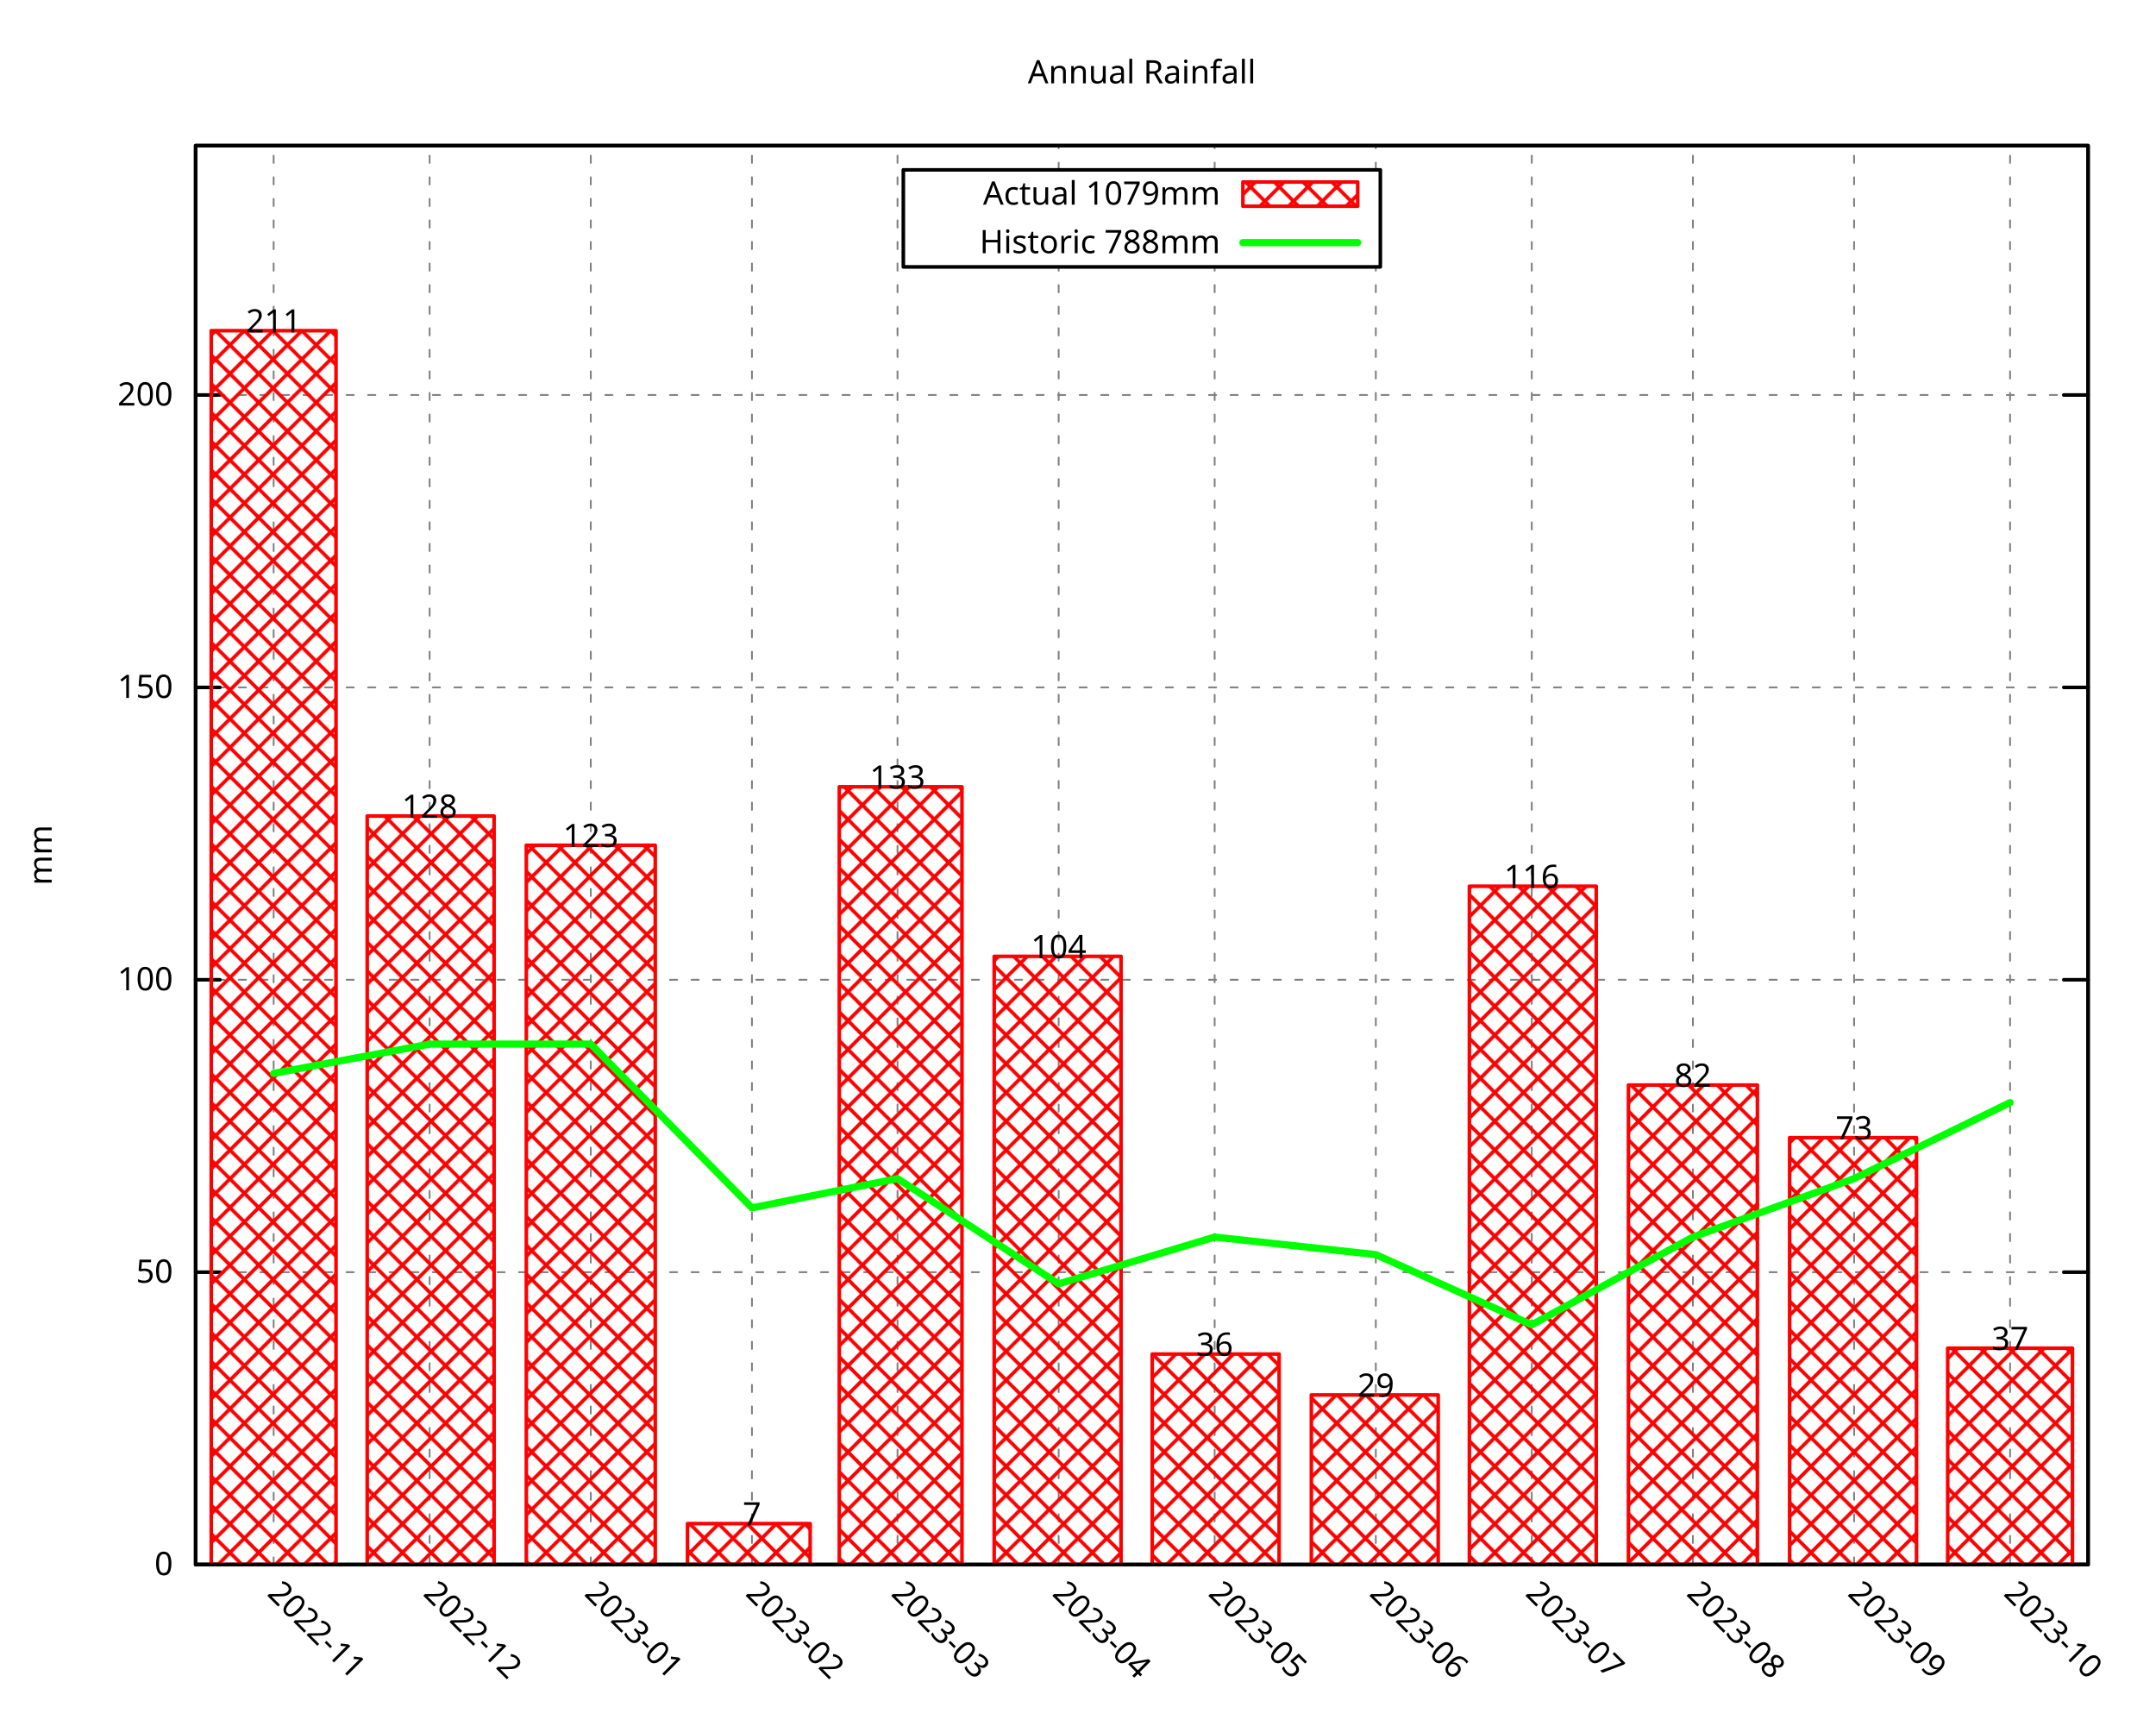
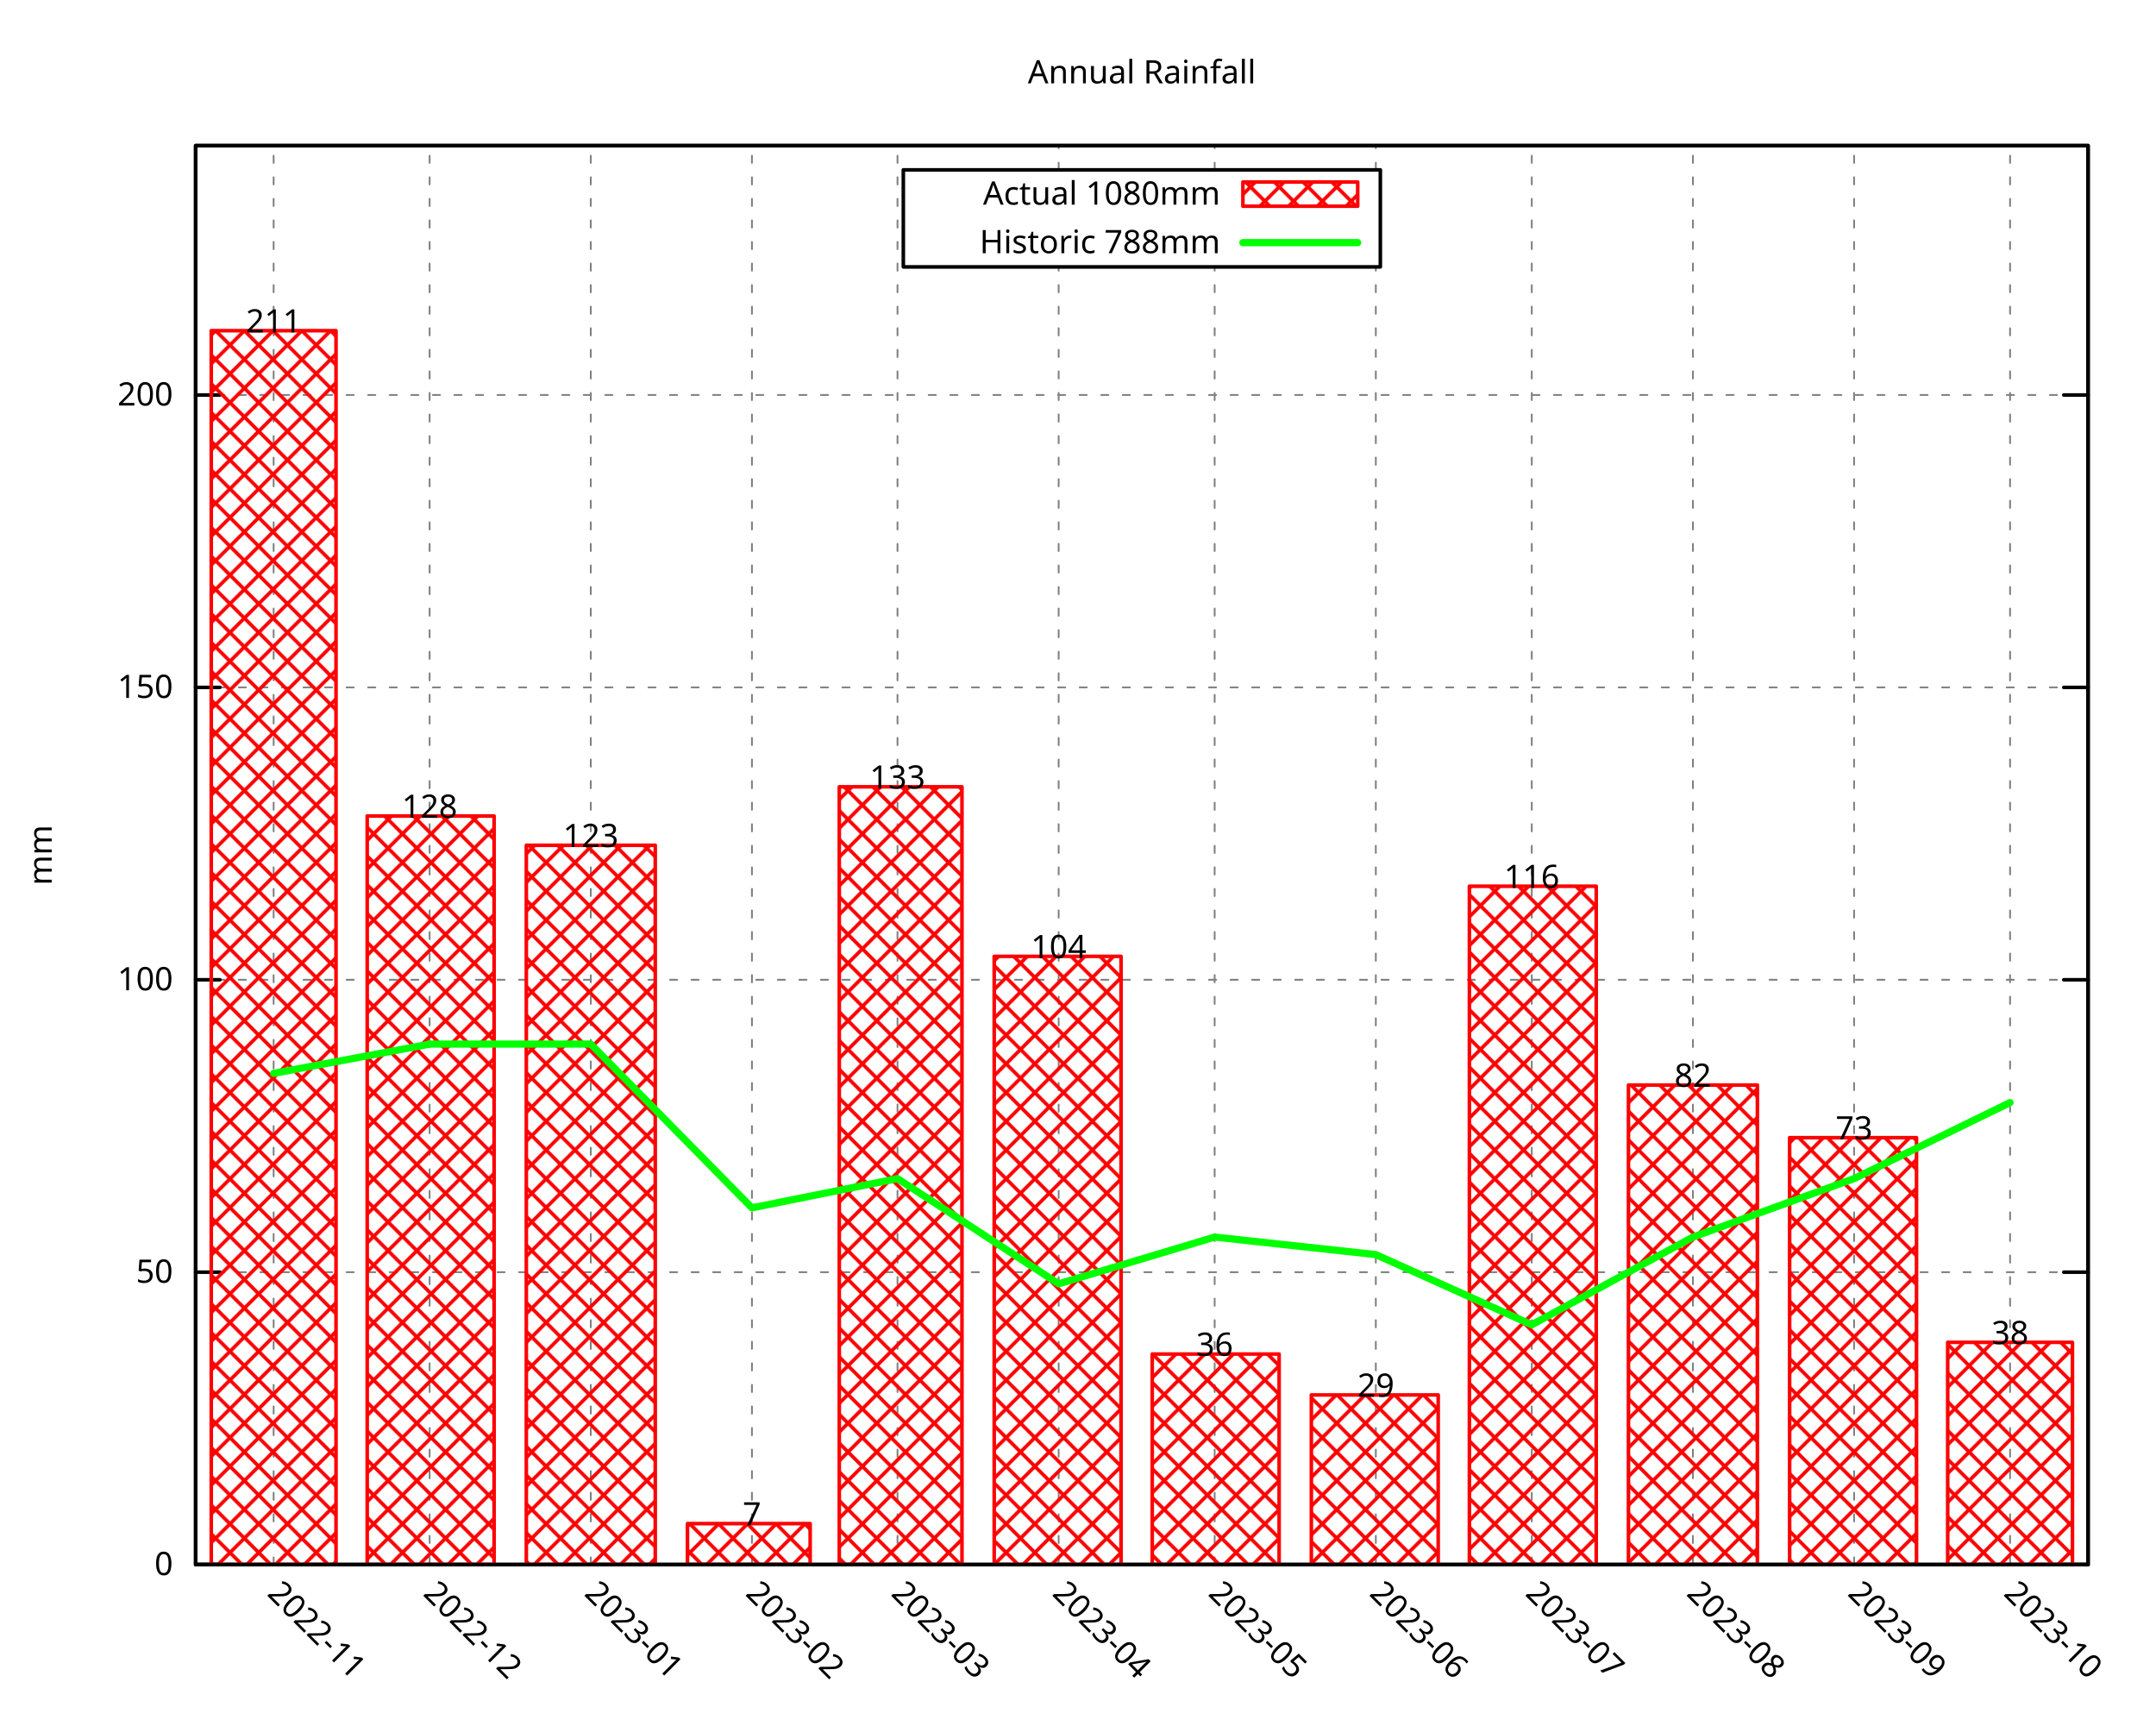
<svg xmlns="http://www.w3.org/2000/svg" xmlns:xlink="http://www.w3.org/1999/xlink" width="600" height="480" viewBox="0 0 600 480">
  <g id="gnuplot_canvas">
    <rect x="0" y="0" width="600" height="480" fill="none" />
    <defs>
      <circle id="gpDot" r="0.5" stroke-width="0.5" stroke="currentColor" />
      <path id="gpPt0" stroke-width="0.296" stroke="currentColor" d="M-1,0 h2 M0,-1 v2" />
      <path id="gpPt1" stroke-width="0.296" stroke="currentColor" d="M-1,-1 L1,1 M1,-1 L-1,1" />
      <path id="gpPt2" stroke-width="0.296" stroke="currentColor" d="M-1,0 L1,0 M0,-1 L0,1 M-1,-1 L1,1 M-1,1 L1,-1" />
      <rect id="gpPt3" stroke-width="0.296" stroke="currentColor" x="-1" y="-1" width="2" height="2" />
      <rect id="gpPt4" stroke-width="0.296" stroke="currentColor" fill="currentColor" x="-1" y="-1" width="2" height="2" />
      <circle id="gpPt5" stroke-width="0.296" stroke="currentColor" cx="0" cy="0" r="1" />
      <use xlink:href="#gpPt5" id="gpPt6" fill="currentColor" stroke="none" />
      <path id="gpPt7" stroke-width="0.296" stroke="currentColor" d="M0,-1.33 L-1.33,0.67 L1.33,0.67 z" />
      <use xlink:href="#gpPt7" id="gpPt8" fill="currentColor" stroke="none" />
      <use xlink:href="#gpPt7" id="gpPt9" stroke="currentColor" transform="rotate(180)" />
      <use xlink:href="#gpPt9" id="gpPt10" fill="currentColor" stroke="none" />
      <use xlink:href="#gpPt3" id="gpPt11" stroke="currentColor" transform="rotate(45)" />
      <use xlink:href="#gpPt11" id="gpPt12" fill="currentColor" stroke="none" />
      <path id="gpPt13" stroke-width="0.296" stroke="currentColor" d="M0,1.330 L1.265,0.411 L0.782,-1.067 L-0.782,-1.076 L-1.265,0.411 z" />
      <use xlink:href="#gpPt13" id="gpPt14" fill="currentColor" stroke="none" />
      <filter id="textbox" filterUnits="objectBoundingBox" x="0" y="0" height="1" width="1">
        <feFlood flood-color="white" flood-opacity="1" result="bgnd" />
        <feComposite in="SourceGraphic" in2="bgnd" operator="atop" />
      </filter>
      <filter id="greybox" filterUnits="objectBoundingBox" x="0" y="0" height="1" width="1">
        <feFlood flood-color="lightgrey" flood-opacity="1" result="grey" />
        <feComposite in="SourceGraphic" in2="grey" operator="atop" />
      </filter>
    </defs>
    <g fill="none" color="white" stroke="currentColor" stroke-width="1.00" stroke-linecap="round" stroke-linejoin="round">
</g>
    <g fill="none" color="black" stroke="currentColor" stroke-width="1.00" stroke-linecap="round" stroke-linejoin="round">
</g>
    <g fill="none" color="black" stroke="black" stroke-width="0.50" stroke-linecap="round" stroke-linejoin="round">
</g>
    <g fill="none" color="gray" stroke="currentColor" stroke-width="0.50" stroke-linecap="round" stroke-linejoin="round">
      <path stroke="gray" stroke-dasharray="2,4" class="gridline" d="M54.45,435.32 L581.09,435.32  " />
    </g>
    <g fill="none" color="gray" stroke="gray" stroke-width="1.00" stroke-linecap="round" stroke-linejoin="round">
</g>
    <g fill="none" color="black" stroke="currentColor" stroke-width="1.00" stroke-linecap="round" stroke-linejoin="round">
      <path stroke="black" d="M54.45,435.32 L61.20,435.32 M581.09,435.32 L574.34,435.32  " />
      <g transform="translate(48.15,438.25)" stroke="none" fill="black" font-family="Droid Sans" font-size="9.00" text-anchor="end">
        <text>
          <tspan font-family="Droid Sans"> 0</tspan>
        </text>
      </g>
    </g>
    <g fill="none" color="black" stroke="currentColor" stroke-width="1.00" stroke-linecap="round" stroke-linejoin="round">
</g>
    <g fill="none" color="black" stroke="black" stroke-width="0.50" stroke-linecap="round" stroke-linejoin="round">
</g>
    <g fill="none" color="gray" stroke="currentColor" stroke-width="0.50" stroke-linecap="round" stroke-linejoin="round">
      <path stroke="gray" stroke-dasharray="2,4" class="gridline" d="M54.45,353.97 L581.09,353.97  " />
    </g>
    <g fill="none" color="gray" stroke="gray" stroke-width="1.00" stroke-linecap="round" stroke-linejoin="round">
</g>
    <g fill="none" color="black" stroke="currentColor" stroke-width="1.00" stroke-linecap="round" stroke-linejoin="round">
      <path stroke="black" d="M54.45,353.97 L61.20,353.97 M581.09,353.97 L574.34,353.97  " />
      <g transform="translate(48.15,356.90)" stroke="none" fill="black" font-family="Droid Sans" font-size="9.00" text-anchor="end">
        <text>
          <tspan font-family="Droid Sans"> 50</tspan>
        </text>
      </g>
    </g>
    <g fill="none" color="black" stroke="currentColor" stroke-width="1.00" stroke-linecap="round" stroke-linejoin="round">
</g>
    <g fill="none" color="black" stroke="black" stroke-width="0.50" stroke-linecap="round" stroke-linejoin="round">
</g>
    <g fill="none" color="gray" stroke="currentColor" stroke-width="0.50" stroke-linecap="round" stroke-linejoin="round">
      <path stroke="gray" stroke-dasharray="2,4" class="gridline" d="M54.45,272.61 L581.09,272.61  " />
    </g>
    <g fill="none" color="gray" stroke="gray" stroke-width="1.00" stroke-linecap="round" stroke-linejoin="round">
</g>
    <g fill="none" color="black" stroke="currentColor" stroke-width="1.00" stroke-linecap="round" stroke-linejoin="round">
      <path stroke="black" d="M54.45,272.61 L61.20,272.61 M581.09,272.61 L574.34,272.61  " />
      <g transform="translate(48.15,275.54)" stroke="none" fill="black" font-family="Droid Sans" font-size="9.00" text-anchor="end">
        <text>
          <tspan font-family="Droid Sans"> 100</tspan>
        </text>
      </g>
    </g>
    <g fill="none" color="black" stroke="currentColor" stroke-width="1.00" stroke-linecap="round" stroke-linejoin="round">
</g>
    <g fill="none" color="black" stroke="black" stroke-width="0.50" stroke-linecap="round" stroke-linejoin="round">
</g>
    <g fill="none" color="gray" stroke="currentColor" stroke-width="0.50" stroke-linecap="round" stroke-linejoin="round">
      <path stroke="gray" stroke-dasharray="2,4" class="gridline" d="M54.45,191.26 L581.09,191.26  " />
    </g>
    <g fill="none" color="gray" stroke="gray" stroke-width="1.00" stroke-linecap="round" stroke-linejoin="round">
</g>
    <g fill="none" color="black" stroke="currentColor" stroke-width="1.00" stroke-linecap="round" stroke-linejoin="round">
      <path stroke="black" d="M54.45,191.26 L61.20,191.26 M581.09,191.26 L574.34,191.26  " />
      <g transform="translate(48.15,194.19)" stroke="none" fill="black" font-family="Droid Sans" font-size="9.00" text-anchor="end">
        <text>
          <tspan font-family="Droid Sans"> 150</tspan>
        </text>
      </g>
    </g>
    <g fill="none" color="black" stroke="currentColor" stroke-width="1.00" stroke-linecap="round" stroke-linejoin="round">
</g>
    <g fill="none" color="black" stroke="black" stroke-width="0.50" stroke-linecap="round" stroke-linejoin="round">
</g>
    <g fill="none" color="gray" stroke="currentColor" stroke-width="0.50" stroke-linecap="round" stroke-linejoin="round">
      <path stroke="gray" stroke-dasharray="2,4" class="gridline" d="M54.45,109.90 L581.09,109.90  " />
    </g>
    <g fill="none" color="gray" stroke="gray" stroke-width="1.00" stroke-linecap="round" stroke-linejoin="round">
</g>
    <g fill="none" color="black" stroke="currentColor" stroke-width="1.00" stroke-linecap="round" stroke-linejoin="round">
      <path stroke="black" d="M54.45,109.90 L61.20,109.90 M581.09,109.90 L574.34,109.90  " />
      <g transform="translate(48.15,112.83)" stroke="none" fill="black" font-family="Droid Sans" font-size="9.00" text-anchor="end">
        <text>
          <tspan font-family="Droid Sans"> 200</tspan>
        </text>
      </g>
    </g>
    <g fill="none" color="black" stroke="currentColor" stroke-width="1.00" stroke-linecap="round" stroke-linejoin="round">
</g>
    <g fill="none" color="black" stroke="black" stroke-width="0.50" stroke-linecap="round" stroke-linejoin="round">
</g>
    <g fill="none" color="gray" stroke="currentColor" stroke-width="0.50" stroke-linecap="round" stroke-linejoin="round">
      <path stroke="gray" stroke-dasharray="2,4" class="gridline" d="M76.15,435.32 L76.15,40.51  " />
    </g>
    <g fill="none" color="gray" stroke="gray" stroke-width="1.00" stroke-linecap="round" stroke-linejoin="round">
</g>
    <g fill="none" color="black" stroke="currentColor" stroke-width="1.00" stroke-linecap="round" stroke-linejoin="round">
      <path stroke="black" d="M76.15,435.32 M76.15,40.51  " />
      <g transform="translate(74.08,443.69) rotate(45)" stroke="none" fill="black" font-family="Droid Sans" font-size="9.00" text-anchor="start">
        <text>
          <tspan font-family="Droid Sans">2022-11</tspan>
        </text>
      </g>
    </g>
    <g fill="none" color="black" stroke="currentColor" stroke-width="1.00" stroke-linecap="round" stroke-linejoin="round">
</g>
    <g fill="none" color="black" stroke="black" stroke-width="0.50" stroke-linecap="round" stroke-linejoin="round">
</g>
    <g fill="none" color="gray" stroke="currentColor" stroke-width="0.50" stroke-linecap="round" stroke-linejoin="round">
      <path stroke="gray" stroke-dasharray="2,4" class="gridline" d="M119.56,435.32 L119.56,40.51  " />
    </g>
    <g fill="none" color="gray" stroke="gray" stroke-width="1.00" stroke-linecap="round" stroke-linejoin="round">
</g>
    <g fill="none" color="black" stroke="currentColor" stroke-width="1.00" stroke-linecap="round" stroke-linejoin="round">
      <path stroke="black" d="M119.56,435.32 M119.56,40.51  " />
      <g transform="translate(117.49,443.69) rotate(45)" stroke="none" fill="black" font-family="Droid Sans" font-size="9.00" text-anchor="start">
        <text>
          <tspan font-family="Droid Sans">2022-12</tspan>
        </text>
      </g>
    </g>
    <g fill="none" color="black" stroke="currentColor" stroke-width="1.00" stroke-linecap="round" stroke-linejoin="round">
</g>
    <g fill="none" color="black" stroke="black" stroke-width="0.50" stroke-linecap="round" stroke-linejoin="round">
</g>
    <g fill="none" color="gray" stroke="currentColor" stroke-width="0.50" stroke-linecap="round" stroke-linejoin="round">
      <path stroke="gray" stroke-dasharray="2,4" class="gridline" d="M164.41,435.32 L164.41,40.51  " />
    </g>
    <g fill="none" color="gray" stroke="gray" stroke-width="1.00" stroke-linecap="round" stroke-linejoin="round">
</g>
    <g fill="none" color="black" stroke="currentColor" stroke-width="1.00" stroke-linecap="round" stroke-linejoin="round">
      <path stroke="black" d="M164.41,435.32 M164.41,40.51  " />
      <g transform="translate(162.34,443.69) rotate(45)" stroke="none" fill="black" font-family="Droid Sans" font-size="9.00" text-anchor="start">
        <text>
          <tspan font-family="Droid Sans">2023-01</tspan>
        </text>
      </g>
    </g>
    <g fill="none" color="black" stroke="currentColor" stroke-width="1.00" stroke-linecap="round" stroke-linejoin="round">
</g>
    <g fill="none" color="black" stroke="black" stroke-width="0.50" stroke-linecap="round" stroke-linejoin="round">
</g>
    <g fill="none" color="gray" stroke="currentColor" stroke-width="0.50" stroke-linecap="round" stroke-linejoin="round">
      <path stroke="gray" stroke-dasharray="2,4" class="gridline" d="M209.26,435.32 L209.26,40.51  " />
    </g>
    <g fill="none" color="gray" stroke="gray" stroke-width="1.00" stroke-linecap="round" stroke-linejoin="round">
</g>
    <g fill="none" color="black" stroke="currentColor" stroke-width="1.00" stroke-linecap="round" stroke-linejoin="round">
      <path stroke="black" d="M209.26,435.32 M209.26,40.51  " />
      <g transform="translate(207.19,443.69) rotate(45)" stroke="none" fill="black" font-family="Droid Sans" font-size="9.00" text-anchor="start">
        <text>
          <tspan font-family="Droid Sans">2023-02</tspan>
        </text>
      </g>
    </g>
    <g fill="none" color="black" stroke="currentColor" stroke-width="1.00" stroke-linecap="round" stroke-linejoin="round">
</g>
    <g fill="none" color="black" stroke="black" stroke-width="0.50" stroke-linecap="round" stroke-linejoin="round">
</g>
    <g fill="none" color="gray" stroke="currentColor" stroke-width="0.50" stroke-linecap="round" stroke-linejoin="round">
      <path stroke="gray" stroke-dasharray="2,4" class="gridline" d="M249.77,435.32 L249.77,40.51  " />
    </g>
    <g fill="none" color="gray" stroke="gray" stroke-width="1.00" stroke-linecap="round" stroke-linejoin="round">
</g>
    <g fill="none" color="black" stroke="currentColor" stroke-width="1.00" stroke-linecap="round" stroke-linejoin="round">
      <path stroke="black" d="M249.77,435.32 M249.77,40.51  " />
      <g transform="translate(247.70,443.69) rotate(45)" stroke="none" fill="black" font-family="Droid Sans" font-size="9.00" text-anchor="start">
        <text>
          <tspan font-family="Droid Sans">2023-03</tspan>
        </text>
      </g>
    </g>
    <g fill="none" color="black" stroke="currentColor" stroke-width="1.00" stroke-linecap="round" stroke-linejoin="round">
</g>
    <g fill="none" color="black" stroke="black" stroke-width="0.50" stroke-linecap="round" stroke-linejoin="round">
</g>
    <g fill="none" color="gray" stroke="currentColor" stroke-width="0.50" stroke-linecap="round" stroke-linejoin="round">
      <path stroke="gray" stroke-dasharray="2,4" class="gridline" d="M294.62,435.32 L294.62,74.26 M294.62,47.26 L294.62,40.51  " />
    </g>
    <g fill="none" color="gray" stroke="gray" stroke-width="1.00" stroke-linecap="round" stroke-linejoin="round">
</g>
    <g fill="none" color="black" stroke="currentColor" stroke-width="1.00" stroke-linecap="round" stroke-linejoin="round">
      <path stroke="black" d="M294.62,435.32 M294.62,40.51  " />
      <g transform="translate(292.55,443.69) rotate(45)" stroke="none" fill="black" font-family="Droid Sans" font-size="9.00" text-anchor="start">
        <text>
          <tspan font-family="Droid Sans">2023-04</tspan>
        </text>
      </g>
    </g>
    <g fill="none" color="black" stroke="currentColor" stroke-width="1.00" stroke-linecap="round" stroke-linejoin="round">
</g>
    <g fill="none" color="black" stroke="black" stroke-width="0.50" stroke-linecap="round" stroke-linejoin="round">
</g>
    <g fill="none" color="gray" stroke="currentColor" stroke-width="0.50" stroke-linecap="round" stroke-linejoin="round">
      <path stroke="gray" stroke-dasharray="2,4" class="gridline" d="M338.03,435.32 L338.03,74.26 M338.03,47.26 L338.03,40.51  " />
    </g>
    <g fill="none" color="gray" stroke="gray" stroke-width="1.00" stroke-linecap="round" stroke-linejoin="round">
</g>
    <g fill="none" color="black" stroke="currentColor" stroke-width="1.00" stroke-linecap="round" stroke-linejoin="round">
      <path stroke="black" d="M338.03,435.32 M338.03,40.51  " />
      <g transform="translate(335.96,443.69) rotate(45)" stroke="none" fill="black" font-family="Droid Sans" font-size="9.00" text-anchor="start">
        <text>
          <tspan font-family="Droid Sans">2023-05</tspan>
        </text>
      </g>
    </g>
    <g fill="none" color="black" stroke="currentColor" stroke-width="1.00" stroke-linecap="round" stroke-linejoin="round">
</g>
    <g fill="none" color="black" stroke="black" stroke-width="0.50" stroke-linecap="round" stroke-linejoin="round">
</g>
    <g fill="none" color="gray" stroke="currentColor" stroke-width="0.50" stroke-linecap="round" stroke-linejoin="round">
      <path stroke="gray" stroke-dasharray="2,4" class="gridline" d="M382.88,435.32 L382.88,74.26 M382.88,47.26 L382.88,40.51  " />
    </g>
    <g fill="none" color="gray" stroke="gray" stroke-width="1.00" stroke-linecap="round" stroke-linejoin="round">
</g>
    <g fill="none" color="black" stroke="currentColor" stroke-width="1.00" stroke-linecap="round" stroke-linejoin="round">
      <path stroke="black" d="M382.88,435.32 M382.88,40.51  " />
      <g transform="translate(380.81,443.69) rotate(45)" stroke="none" fill="black" font-family="Droid Sans" font-size="9.00" text-anchor="start">
        <text>
          <tspan font-family="Droid Sans">2023-06</tspan>
        </text>
      </g>
    </g>
    <g fill="none" color="black" stroke="currentColor" stroke-width="1.00" stroke-linecap="round" stroke-linejoin="round">
</g>
    <g fill="none" color="black" stroke="black" stroke-width="0.50" stroke-linecap="round" stroke-linejoin="round">
</g>
    <g fill="none" color="gray" stroke="currentColor" stroke-width="0.50" stroke-linecap="round" stroke-linejoin="round">
      <path stroke="gray" stroke-dasharray="2,4" class="gridline" d="M426.28,435.32 L426.28,40.51  " />
    </g>
    <g fill="none" color="gray" stroke="gray" stroke-width="1.00" stroke-linecap="round" stroke-linejoin="round">
</g>
    <g fill="none" color="black" stroke="currentColor" stroke-width="1.00" stroke-linecap="round" stroke-linejoin="round">
      <path stroke="black" d="M426.28,435.32 M426.28,40.51  " />
      <g transform="translate(424.21,443.69) rotate(45)" stroke="none" fill="black" font-family="Droid Sans" font-size="9.00" text-anchor="start">
        <text>
          <tspan font-family="Droid Sans">2023-07</tspan>
        </text>
      </g>
    </g>
    <g fill="none" color="black" stroke="currentColor" stroke-width="1.00" stroke-linecap="round" stroke-linejoin="round">
</g>
    <g fill="none" color="black" stroke="black" stroke-width="0.50" stroke-linecap="round" stroke-linejoin="round">
</g>
    <g fill="none" color="gray" stroke="currentColor" stroke-width="0.50" stroke-linecap="round" stroke-linejoin="round">
      <path stroke="gray" stroke-dasharray="2,4" class="gridline" d="M471.13,435.32 L471.13,40.51  " />
    </g>
    <g fill="none" color="gray" stroke="gray" stroke-width="1.00" stroke-linecap="round" stroke-linejoin="round">
</g>
    <g fill="none" color="black" stroke="currentColor" stroke-width="1.00" stroke-linecap="round" stroke-linejoin="round">
      <path stroke="black" d="M471.13,435.32 M471.13,40.51  " />
      <g transform="translate(469.06,443.69) rotate(45)" stroke="none" fill="black" font-family="Droid Sans" font-size="9.00" text-anchor="start">
        <text>
          <tspan font-family="Droid Sans">2023-08</tspan>
        </text>
      </g>
    </g>
    <g fill="none" color="black" stroke="currentColor" stroke-width="1.00" stroke-linecap="round" stroke-linejoin="round">
</g>
    <g fill="none" color="black" stroke="black" stroke-width="0.50" stroke-linecap="round" stroke-linejoin="round">
</g>
    <g fill="none" color="gray" stroke="currentColor" stroke-width="0.50" stroke-linecap="round" stroke-linejoin="round">
      <path stroke="gray" stroke-dasharray="2,4" class="gridline" d="M515.98,435.32 L515.98,40.51  " />
    </g>
    <g fill="none" color="gray" stroke="gray" stroke-width="1.00" stroke-linecap="round" stroke-linejoin="round">
</g>
    <g fill="none" color="black" stroke="currentColor" stroke-width="1.00" stroke-linecap="round" stroke-linejoin="round">
      <path stroke="black" d="M515.98,435.32 M515.98,40.51  " />
      <g transform="translate(513.91,443.69) rotate(45)" stroke="none" fill="black" font-family="Droid Sans" font-size="9.00" text-anchor="start">
        <text>
          <tspan font-family="Droid Sans">2023-09</tspan>
        </text>
      </g>
    </g>
    <g fill="none" color="black" stroke="currentColor" stroke-width="1.00" stroke-linecap="round" stroke-linejoin="round">
</g>
    <g fill="none" color="black" stroke="black" stroke-width="0.50" stroke-linecap="round" stroke-linejoin="round">
</g>
    <g fill="none" color="gray" stroke="currentColor" stroke-width="0.50" stroke-linecap="round" stroke-linejoin="round">
      <path stroke="gray" stroke-dasharray="2,4" class="gridline" d="M559.39,435.32 L559.39,40.51  " />
    </g>
    <g fill="none" color="gray" stroke="gray" stroke-width="1.00" stroke-linecap="round" stroke-linejoin="round">
</g>
    <g fill="none" color="black" stroke="currentColor" stroke-width="1.00" stroke-linecap="round" stroke-linejoin="round">
      <path stroke="black" d="M559.39,435.32 M559.39,40.51  " />
      <g transform="translate(557.32,443.69) rotate(45)" stroke="none" fill="black" font-family="Droid Sans" font-size="9.00" text-anchor="start">
        <text>
          <tspan font-family="Droid Sans">2023-10</tspan>
        </text>
      </g>
    </g>
    <g fill="none" color="black" stroke="currentColor" stroke-width="1.00" stroke-linecap="round" stroke-linejoin="round">
</g>
    <g fill="none" color="black" stroke="currentColor" stroke-width="1.00" stroke-linecap="round" stroke-linejoin="round">
      <path stroke="black" d="M54.45,40.51 L54.45,435.32 L581.09,435.32 L581.09,40.51 L54.45,40.51 Z  " />
    </g>
    <g fill="none" color="black" stroke="currentColor" stroke-width="1.00" stroke-linecap="round" stroke-linejoin="round">
      <g transform="translate(14.39,237.92) rotate(270)" stroke="none" fill="black" font-family="Droid Sans" font-size="9.00" text-anchor="middle">
        <text>
          <tspan font-family="Droid Sans">mm</tspan>
        </text>
      </g>
    </g>
    <g fill="none" color="black" stroke="currentColor" stroke-width="1.00" stroke-linecap="round" stroke-linejoin="round">
</g>
    <g fill="none" color="black" stroke="currentColor" stroke-width="1.00" stroke-linecap="round" stroke-linejoin="round">
      <path stroke="black" d="M251.39,74.26 L251.39,47.26 L384.14,47.26 L384.14,74.26 L251.39,74.26 Z  " />
    </g>
    <g id="gnuplot_plot_1">
      <g fill="none" color="black" stroke="currentColor" stroke-width="1.00" stroke-linecap="round" stroke-linejoin="round">
        <g transform="translate(339.59,56.94)" stroke="none" fill="black" font-family="Droid Sans" font-size="9.00" text-anchor="end">
          <text>
-             <tspan font-family="Droid Sans">Actual 1079mm</tspan>
+             <tspan font-family="Droid Sans">Actual 1080mm</tspan>
          </text>
        </g>
      </g>
      <g fill="none" color="black" stroke="currentColor" stroke-width="1.00" stroke-linecap="round" stroke-linejoin="round">
        <defs>
          <pattern id="gpPat1" patternUnits="userSpaceOnUse" x="0" y="0" width="8" height="8">
            <path style="fill:none; stroke:rgb(255,0,0)" d="M0,0 L8,8 M0,8 L8,0" />
          </pattern>
        </defs>
        <g stroke="none" shape-rendering="crispEdges">
          <polygon fill="url(#gpPat1)" points="345.89,57.38 377.84,57.38 377.84,50.63 345.89,50.63 " />
        </g>
        <path stroke="rgb(255,   0,   0)" d="M345.89,57.38 L377.84,57.38 L377.84,50.64 L345.89,50.64 L345.89,57.38 Z  " />
      </g>
      <g fill="none" color="black" stroke="currentColor" stroke-width="1.00" stroke-linecap="round" stroke-linejoin="round">
        <defs>
          <pattern id="gpPat2" patternUnits="userSpaceOnUse" x="0" y="0" width="8" height="8">
            <path style="fill:none; stroke:rgb(255,0,0)" d="M0,0 L8,8 M0,8 L8,0" />
          </pattern>
        </defs>
        <g stroke="none" shape-rendering="crispEdges">
          <polygon fill="url(#gpPat2)" points="58.79,435.32 93.52,435.32 93.52,92.00 58.79,92.00 " />
        </g>
        <path stroke="rgb(255,   0,   0)" d="M58.79,435.32 L58.79,92.01 L93.51,92.01 L93.51,435.32 L58.79,435.32 Z  " />
        <g stroke="none" shape-rendering="crispEdges">
          <polygon fill="url(#gpPat2)" points="102.19,435.32 137.51,435.32 137.51,227.04 102.19,227.04 " />
        </g>
        <path stroke="rgb(255,   0,   0)" d="M102.19,435.32 L102.19,227.05 L137.50,227.05 L137.50,435.32 L102.19,435.32 Z  " />
        <g stroke="none" shape-rendering="crispEdges">
          <polygon fill="url(#gpPat2)" points="146.47,435.32 182.36,435.32 182.36,235.18 146.47,235.18 " />
        </g>
        <path stroke="rgb(255,   0,   0)" d="M146.47,435.32 L146.47,235.19 L182.35,235.19 L182.35,435.32 L146.47,435.32 Z  " />
        <g stroke="none" shape-rendering="crispEdges">
          <polygon fill="url(#gpPat2)" points="191.32,435.32 225.47,435.32 225.47,423.92 191.32,423.92 " />
        </g>
        <path stroke="rgb(255,   0,   0)" d="M191.32,435.32 L191.32,423.93 L225.46,423.93 L225.46,435.32 L191.32,435.32 Z  " />
        <g stroke="none" shape-rendering="crispEdges">
          <polygon fill="url(#gpPat2)" points="233.57,435.32 267.72,435.32 267.72,218.91 233.57,218.91 " />
        </g>
        <path stroke="rgb(255,   0,   0)" d="M233.57,435.32 L233.57,218.92 L267.71,218.92 L267.71,435.32 L233.57,435.32 Z  " />
        <g stroke="none" shape-rendering="crispEdges">
          <polygon fill="url(#gpPat2)" points="276.68,435.32 311.99,435.32 311.99,266.09 276.68,266.09 " />
        </g>
        <path stroke="rgb(255,   0,   0)" d="M276.68,435.32 L276.68,266.10 L311.98,266.10 L311.98,435.32 L276.68,435.32 Z  " />
        <g stroke="none" shape-rendering="crispEdges">
          <polygon fill="url(#gpPat2)" points="320.66,435.32 355.98,435.32 355.98,376.74 320.66,376.74 " />
        </g>
        <path stroke="rgb(255,   0,   0)" d="M320.66,435.32 L320.66,376.75 L355.97,376.75 L355.97,435.32 L320.66,435.32 Z  " />
        <g stroke="none" shape-rendering="crispEdges">
          <polygon fill="url(#gpPat2)" points="364.94,435.32 400.25,435.32 400.25,388.12 364.94,388.12 " />
        </g>
        <path stroke="rgb(255,   0,   0)" d="M364.94,435.32 L364.94,388.13 L400.24,388.13 L400.24,435.32 L364.94,435.32 Z  " />
        <g stroke="none" shape-rendering="crispEdges">
          <polygon fill="url(#gpPat2)" points="408.92,435.32 444.23,435.32 444.23,246.57 408.92,246.57 " />
        </g>
        <path stroke="rgb(255,   0,   0)" d="M408.92,435.32 L408.92,246.58 L444.22,246.58 L444.22,435.32 L408.92,435.32 Z  " />
        <g stroke="none" shape-rendering="crispEdges">
          <polygon fill="url(#gpPat2)" points="453.19,435.32 489.08,435.32 489.08,301.89 453.19,301.89 " />
        </g>
        <path stroke="rgb(255,   0,   0)" d="M453.19,435.32 L453.19,301.90 L489.07,301.90 L489.07,435.32 L453.19,435.32 Z  " />
        <g stroke="none" shape-rendering="crispEdges">
          <polygon fill="url(#gpPat2)" points="498.04,435.32 533.36,435.32 533.36,316.53 498.04,316.53 " />
        </g>
        <path stroke="rgb(255,   0,   0)" d="M498.04,435.32 L498.04,316.54 L533.35,316.54 L533.35,435.32 L498.04,435.32 Z  " />
        <g stroke="none" shape-rendering="crispEdges">
-           <polygon fill="url(#gpPat2)" points="542.03,435.32 576.76,435.32 576.76,375.11 542.03,375.11 " />
-         </g>
-         <path stroke="rgb(255,   0,   0)" d="M542.03,435.32 L542.03,375.12 L576.75,375.12 L576.75,435.32 L542.03,435.32 Z  " />
+           <polygon fill="url(#gpPat2)" points="542.03,435.32 576.76,435.32 576.76,373.48 542.03,373.48 " />
+         </g>
+         <path stroke="rgb(255,   0,   0)" d="M542.03,435.32 L542.03,373.49 L576.75,373.49 L576.75,435.32 L542.03,435.32 Z  " />
      </g>
    </g>
    <g id="gnuplot_plot_2" fill="none">
      <g fill="none" color="black" stroke="currentColor" stroke-width="1.00" stroke-linecap="round" stroke-linejoin="round">
        <g transform="translate(76.15,92.50)" stroke="none" fill="black" font-family="Droid Sans" font-size="9.00" text-anchor="middle">
          <text>
            <tspan font-family="Droid Sans">211</tspan>
          </text>
        </g>
        <g transform="translate(119.56,227.54)" stroke="none" fill="black" font-family="Droid Sans" font-size="9.00" text-anchor="middle">
          <text>
            <tspan font-family="Droid Sans">128</tspan>
          </text>
        </g>
        <g transform="translate(164.41,235.68)" stroke="none" fill="black" font-family="Droid Sans" font-size="9.00" text-anchor="middle">
          <text>
            <tspan font-family="Droid Sans">123</tspan>
          </text>
        </g>
        <g transform="translate(209.26,424.42)" stroke="none" fill="black" font-family="Droid Sans" font-size="9.00" text-anchor="middle">
          <text>
            <tspan font-family="Droid Sans">7</tspan>
          </text>
        </g>
        <g transform="translate(249.77,219.41)" stroke="none" fill="black" font-family="Droid Sans" font-size="9.00" text-anchor="middle">
          <text>
            <tspan font-family="Droid Sans">133</tspan>
          </text>
        </g>
        <g transform="translate(294.62,266.59)" stroke="none" fill="black" font-family="Droid Sans" font-size="9.00" text-anchor="middle">
          <text>
            <tspan font-family="Droid Sans">104</tspan>
          </text>
        </g>
        <g transform="translate(338.03,377.23)" stroke="none" fill="black" font-family="Droid Sans" font-size="9.00" text-anchor="middle">
          <text>
            <tspan font-family="Droid Sans">36</tspan>
          </text>
        </g>
        <g transform="translate(382.88,388.62)" stroke="none" fill="black" font-family="Droid Sans" font-size="9.00" text-anchor="middle">
          <text>
            <tspan font-family="Droid Sans">29</tspan>
          </text>
        </g>
        <g transform="translate(426.28,247.07)" stroke="none" fill="black" font-family="Droid Sans" font-size="9.00" text-anchor="middle">
          <text>
            <tspan font-family="Droid Sans">116</tspan>
          </text>
        </g>
        <g transform="translate(471.13,302.39)" stroke="none" fill="black" font-family="Droid Sans" font-size="9.00" text-anchor="middle">
          <text>
            <tspan font-family="Droid Sans">82</tspan>
          </text>
        </g>
        <g transform="translate(515.98,317.03)" stroke="none" fill="black" font-family="Droid Sans" font-size="9.00" text-anchor="middle">
          <text>
            <tspan font-family="Droid Sans">73</tspan>
          </text>
        </g>
-         <g transform="translate(559.39,375.61)" stroke="none" fill="black" font-family="Droid Sans" font-size="9.00" text-anchor="middle">
-           <text>
-             <tspan font-family="Droid Sans">37</tspan>
+         <g transform="translate(559.39,373.98)" stroke="none" fill="black" font-family="Droid Sans" font-size="9.00" text-anchor="middle">
+           <text>
+             <tspan font-family="Droid Sans">38</tspan>
          </text>
        </g>
      </g>
    </g>
    <g id="gnuplot_plot_3">
      <g fill="none" color="white" stroke="black" stroke-width="2.00" stroke-linecap="round" stroke-linejoin="round">
</g>
      <g fill="none" color="black" stroke="currentColor" stroke-width="2.00" stroke-linecap="round" stroke-linejoin="round">
        <g transform="translate(339.59,70.44)" stroke="none" fill="black" font-family="Droid Sans" font-size="9.00" text-anchor="end">
          <text>
            <tspan font-family="Droid Sans">Historic 788mm</tspan>
          </text>
        </g>
      </g>
      <g fill="none" color="black" stroke="currentColor" stroke-width="2.00" stroke-linecap="round" stroke-linejoin="round">
        <path stroke="rgb(  0, 255,   0)" d="M345.89,67.51 L377.84,67.51 M76.15,298.65 L119.56,290.51 L164.41,290.51 L209.26,336.07 L249.77,327.93 L294.62,357.22   L338.03,344.20 L382.88,349.08 L426.28,368.61 L471.13,344.20 L515.98,327.93 L559.39,306.78  " />
      </g>
    </g>
    <g fill="none" color="black" stroke="currentColor" stroke-width="2.00" stroke-linecap="round" stroke-linejoin="round">
</g>
    <g fill="none" color="black" stroke="black" stroke-width="1.00" stroke-linecap="round" stroke-linejoin="round">
</g>
    <g fill="none" color="black" stroke="currentColor" stroke-width="1.00" stroke-linecap="round" stroke-linejoin="round">
      <path stroke="black" d="M54.45,40.51 L54.45,435.32 L581.09,435.32 L581.09,40.51 L54.45,40.51 Z  " />
    </g>
    <g fill="none" color="black" stroke="currentColor" stroke-width="1.00" stroke-linecap="round" stroke-linejoin="round">
      <g transform="translate(317.77,23.19)" stroke="none" fill="black" font-family="Droid Sans" font-size="9.00" text-anchor="middle">
        <text>
          <tspan font-family="Droid Sans">Annual Rainfall</tspan>
        </text>
      </g>
    </g>
    <g fill="none" color="black" stroke="currentColor" stroke-width="1.00" stroke-linecap="round" stroke-linejoin="round">
</g>
  </g>
</svg>
